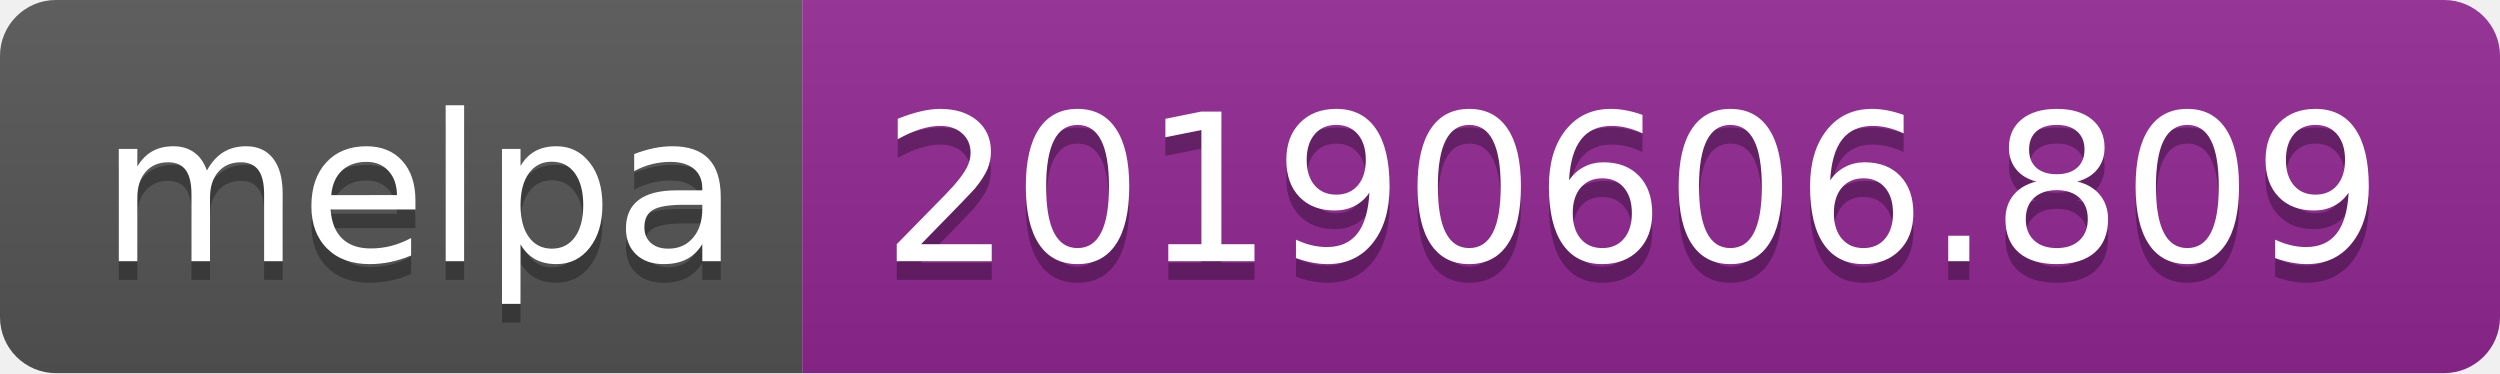
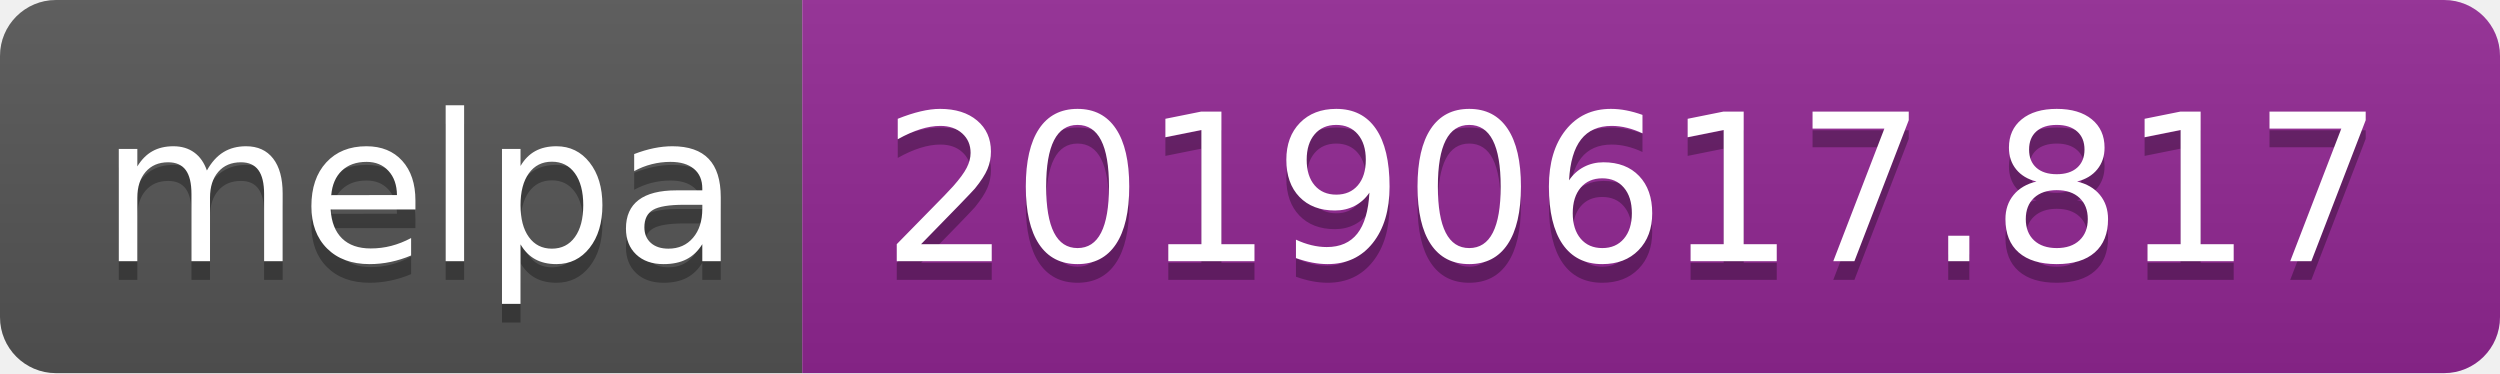
<svg xmlns="http://www.w3.org/2000/svg" width="134" height="20">
  <linearGradient id="b" x2="0" y2="100%">
    <stop offset="0" stop-color="#bbb" stop-opacity=".1" />
    <stop offset="1" stop-opacity=".1" />
  </linearGradient>
  <clipPath id="a">
    <rect width="134" height="20" rx="3" fill="#fff" />
  </clipPath>
  <g clip-path="url(#a)">
    <path fill="#555" d="M0 0h43v20H0z" />
    <path fill="#922793" d="M43 0h91v20H43z" />
    <path fill="url(#b)" d="M0 0h134v20H0z" />
  </g>
  <g fill="#fff" text-anchor="middle" font-family="DejaVu Sans,Verdana,Geneva,sans-serif" font-size="110">
    <text x="225" y="150" fill="#010101" fill-opacity=".3" transform="scale(.1)" textLength="330">melpa</text>
    <text x="225" y="140" transform="scale(.1)" textLength="330">melpa</text>
-     <text x="875" y="150" fill="#010101" fill-opacity=".3" transform="scale(.1)" textLength="810">20190606.809</text>
-     <text x="875" y="140" transform="scale(.1)" textLength="810">20190606.809</text>
+     <text x="875" y="150" fill="#010101" fill-opacity=".3" transform="scale(.1)" textLength="810">20190617.817</text>
+     <text x="875" y="140" transform="scale(.1)" textLength="810">20190617.817</text>
  </g>
</svg>
